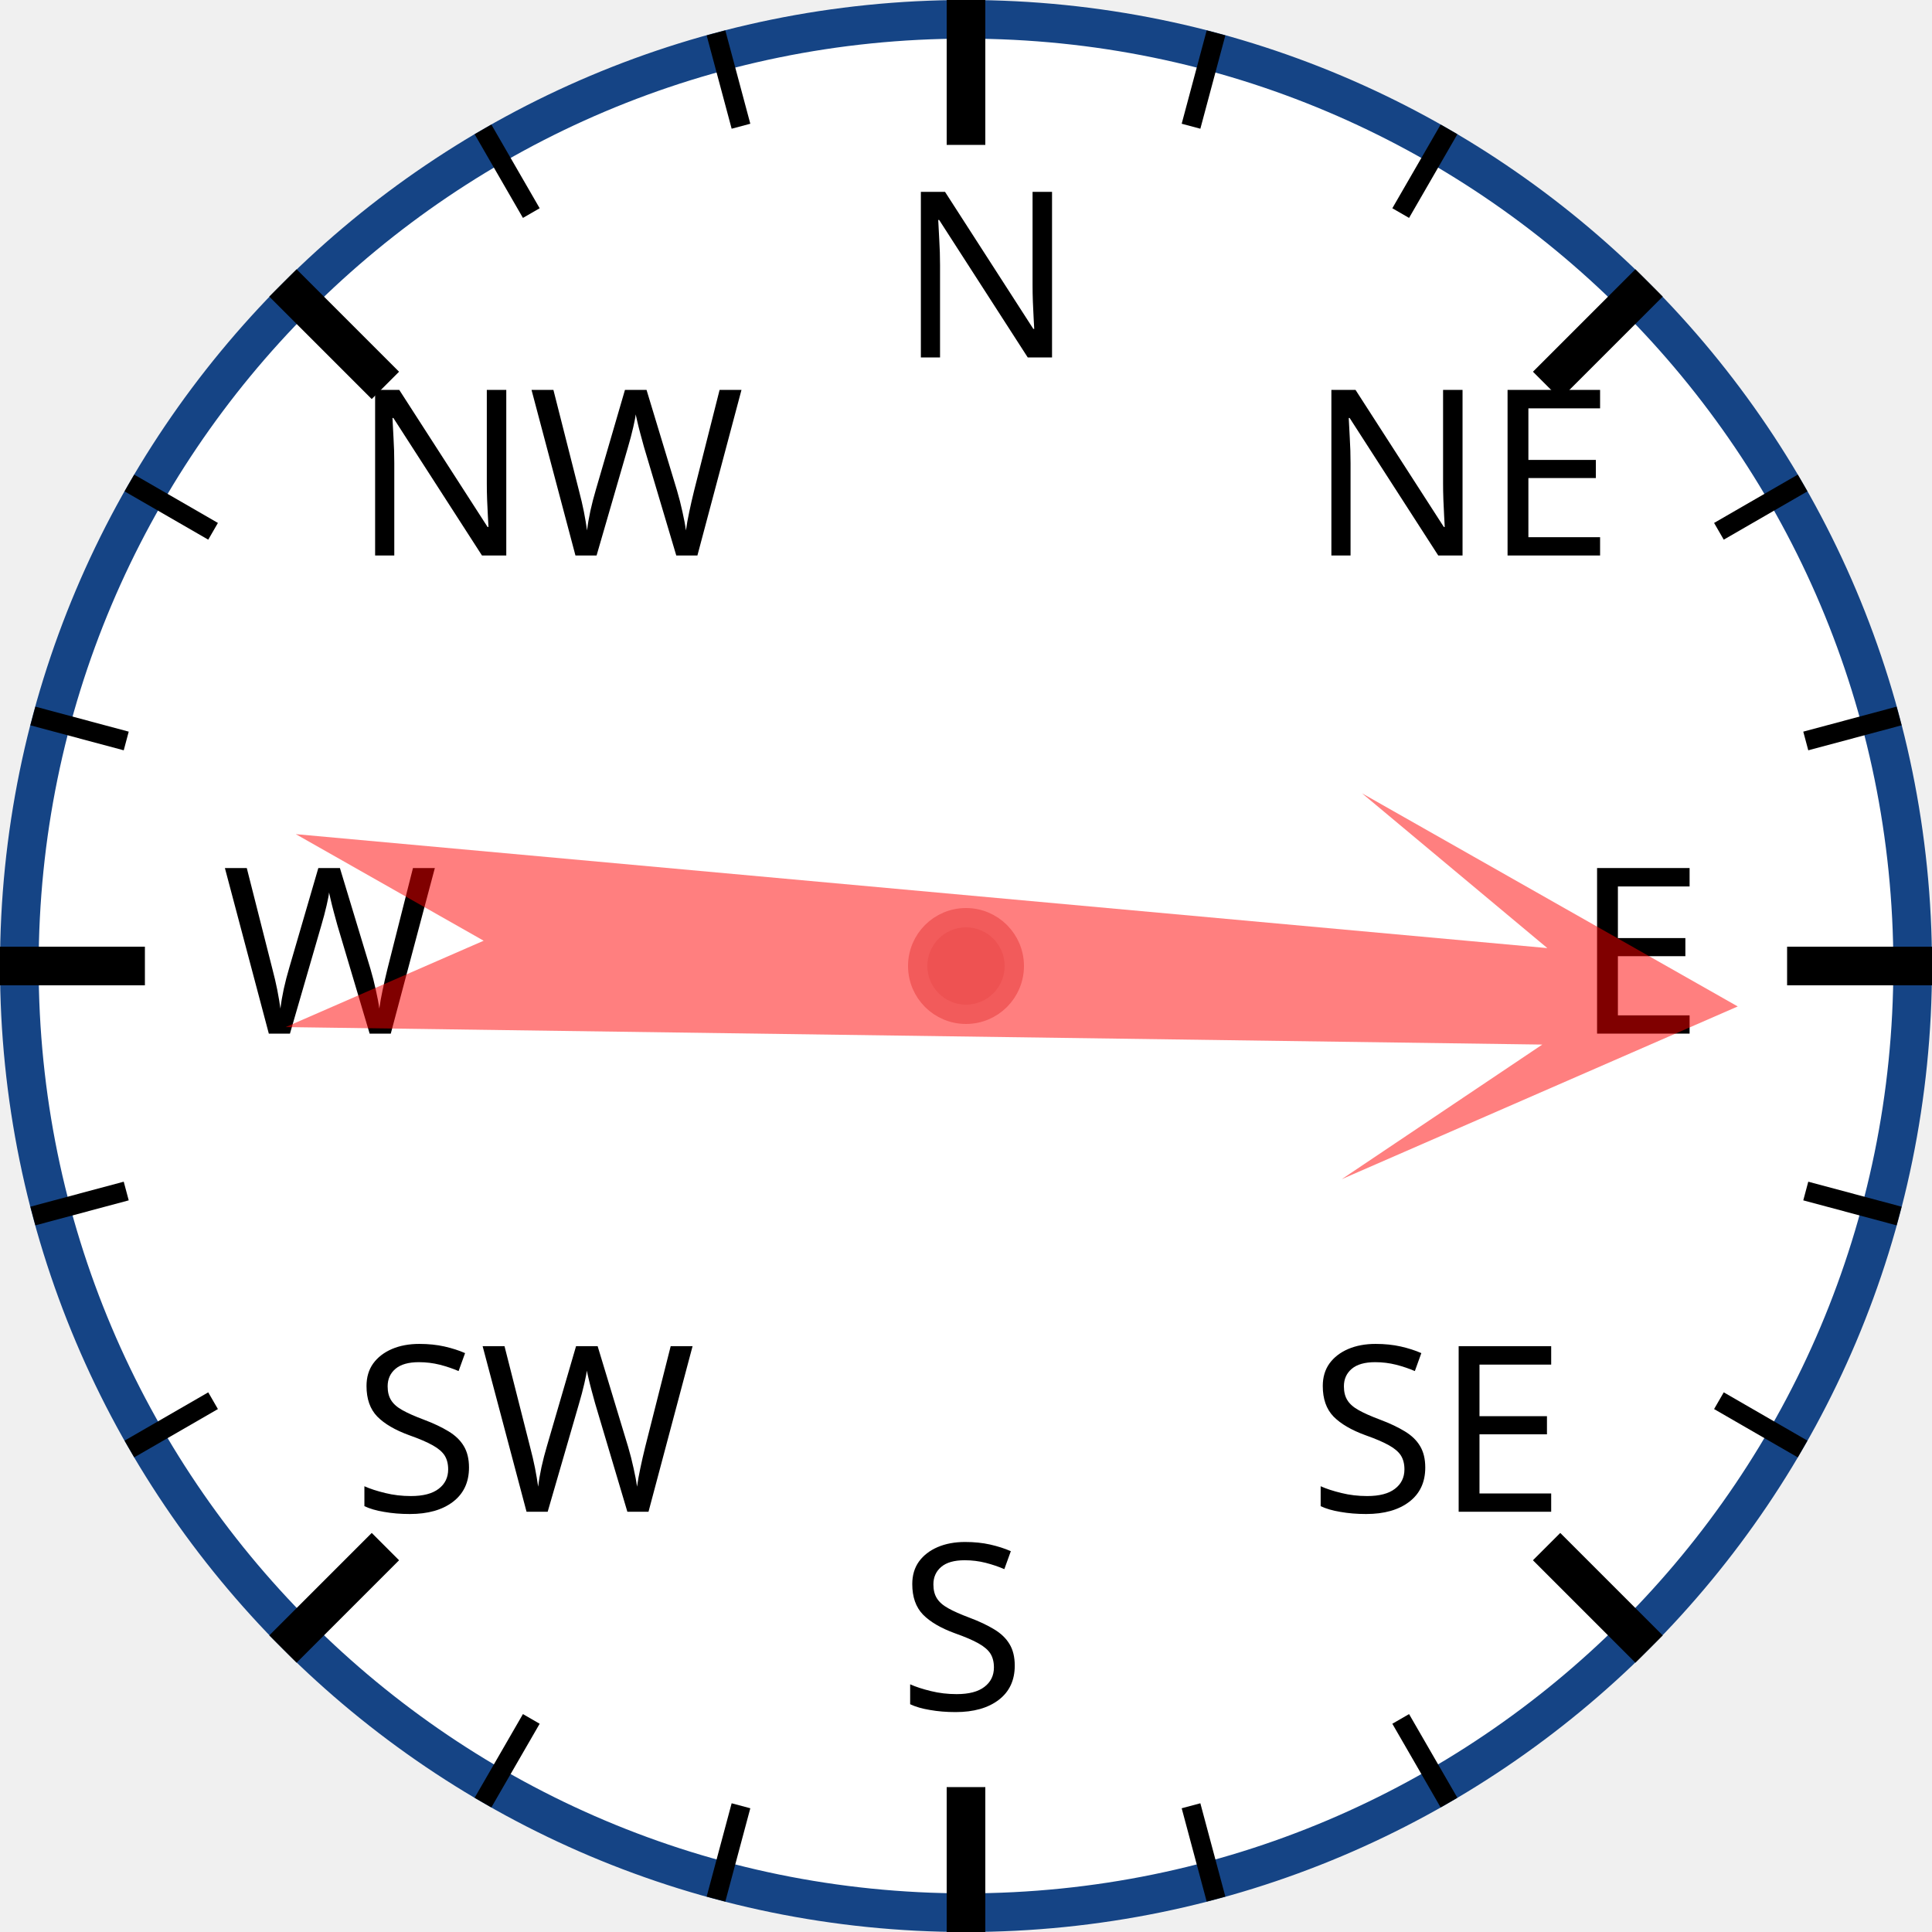
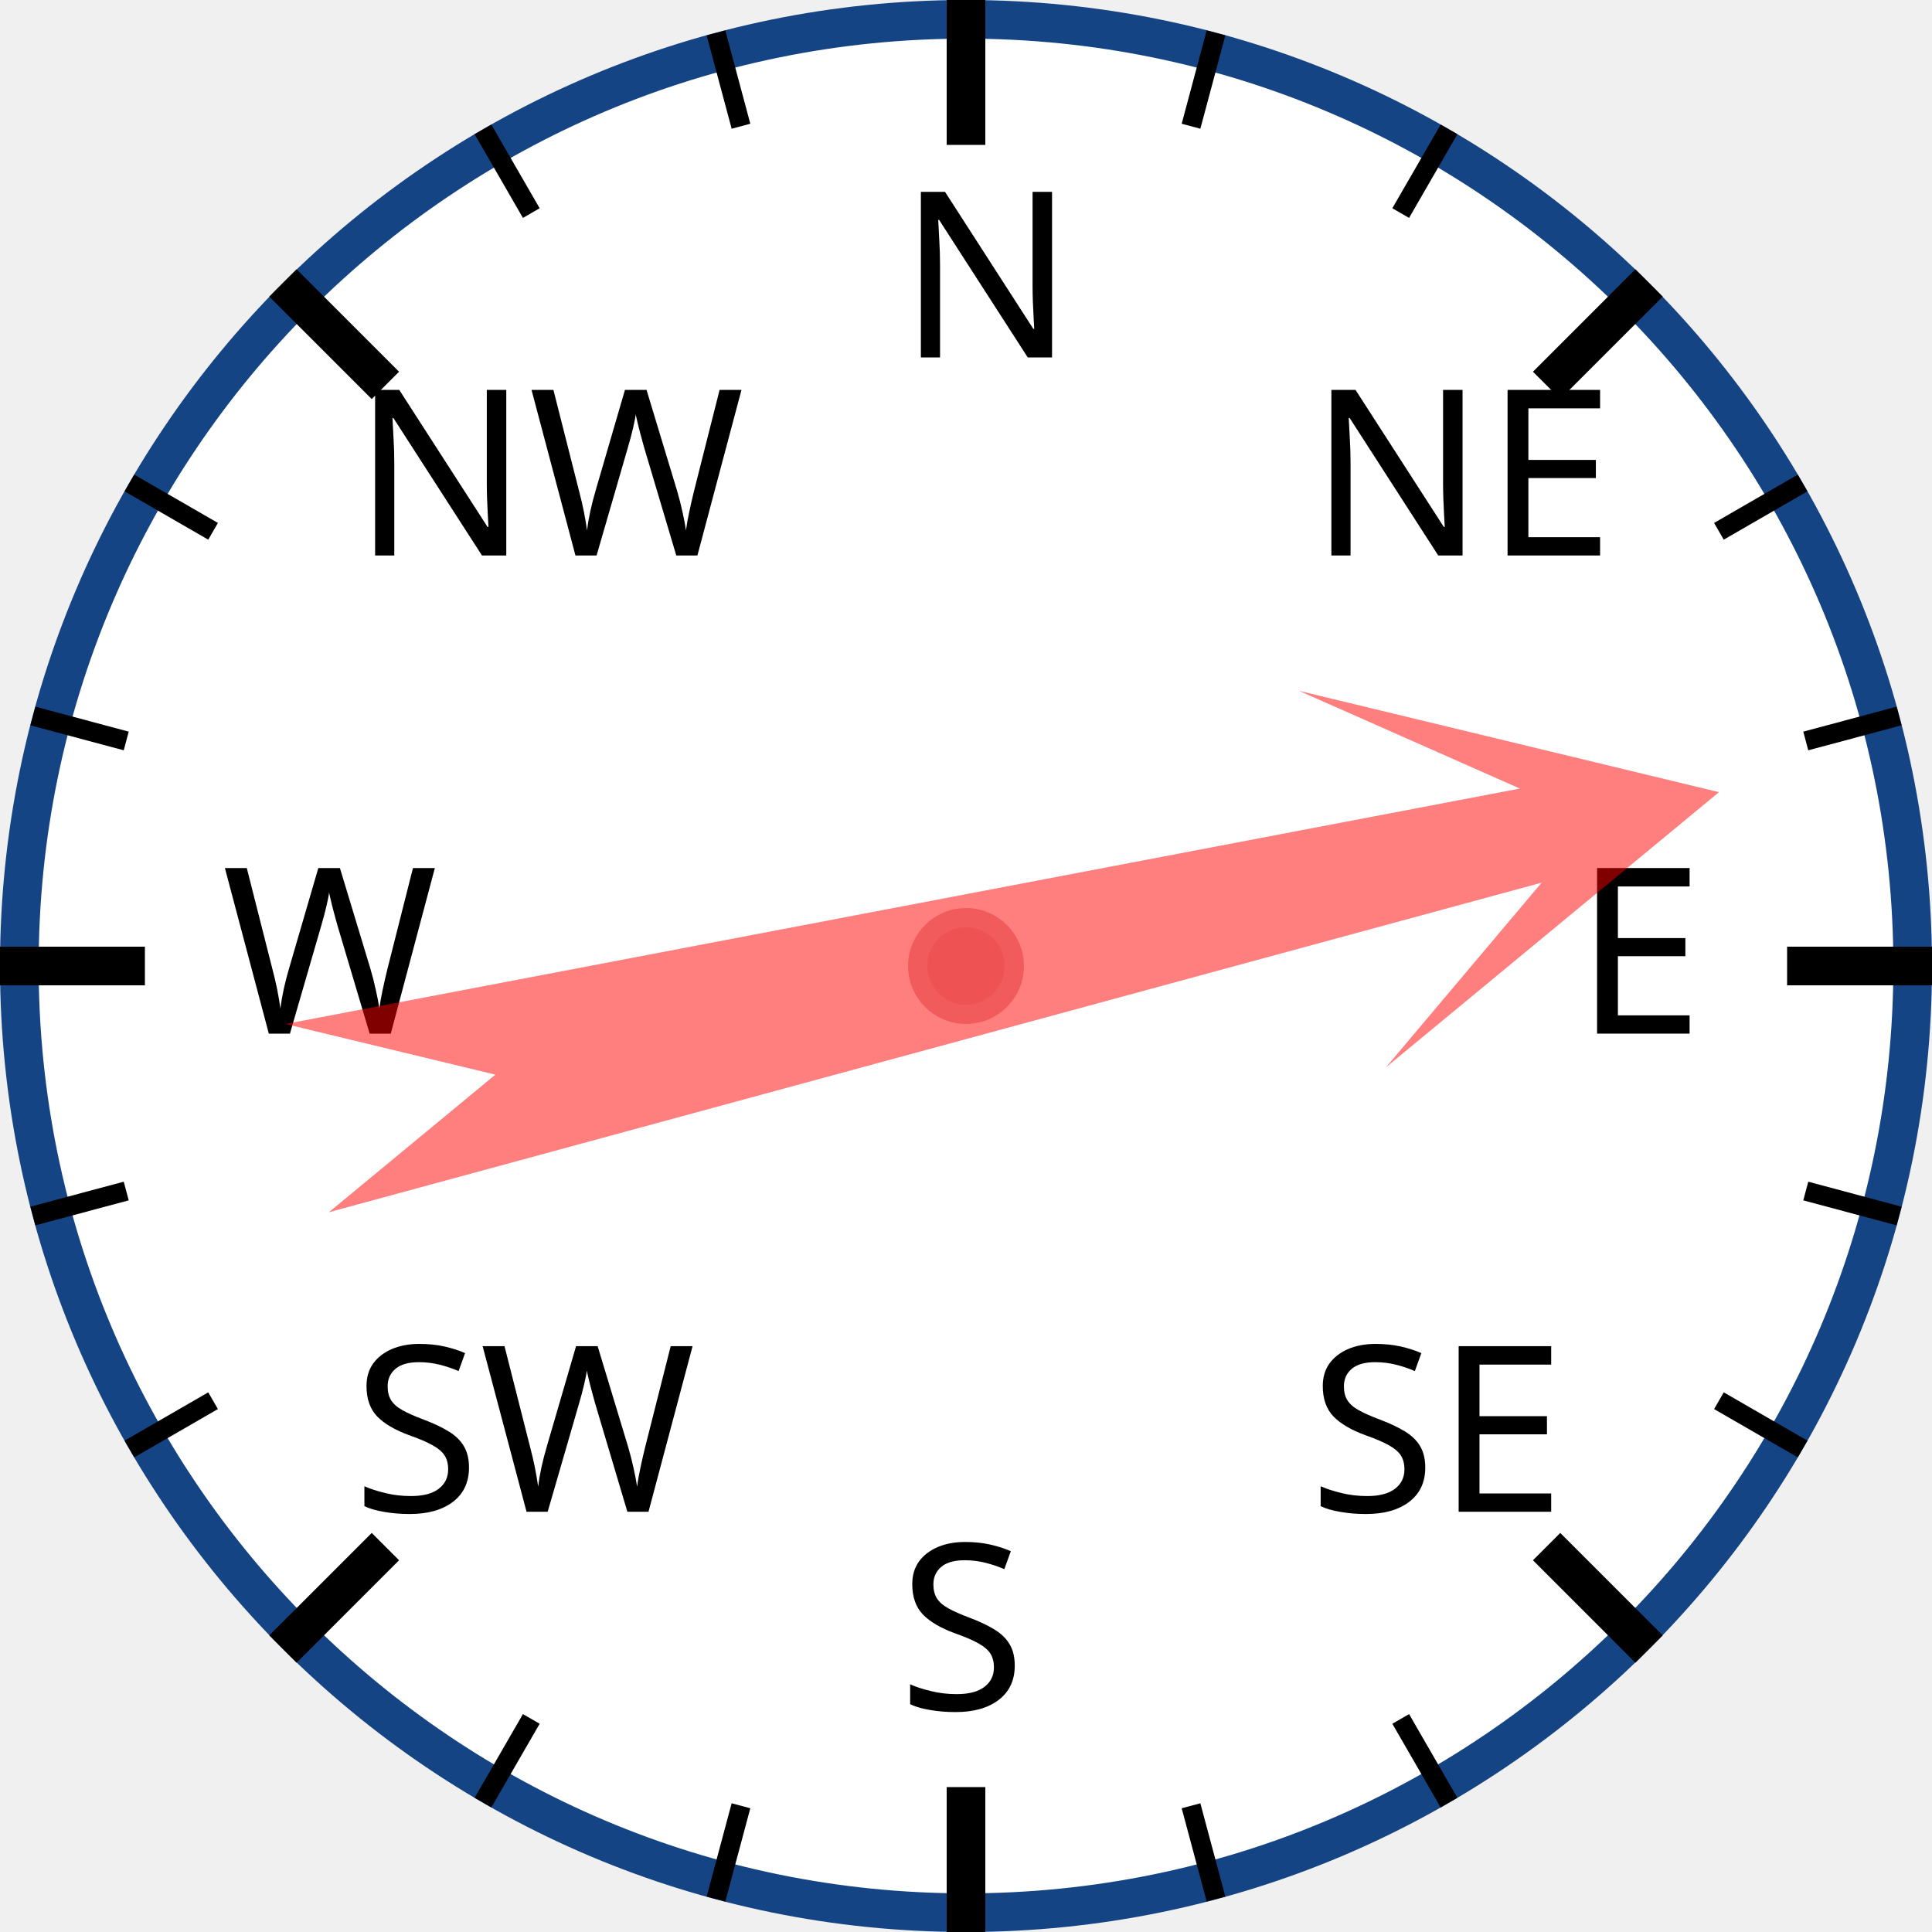
<svg xmlns="http://www.w3.org/2000/svg" width="120px" height="120px" viewBox="0 0 200 200">
  <circle cx="100" cy="100" r="98" style="fill: white; stroke: #154485; stroke-width: 4;" />
  <text x="93.0" y="37.0" style="font-family: sans-serif; font-size: 18pt;">N</text>
  <line x1="100.0" y1="0.0" x2="100.0" y2="15.0" style="stroke: black; stroke-width: 4;" />
  <line x1="74.118" y1="3.407" x2="76.706" y2="13.067" style="stroke: black; stroke-width: 2;" />
  <line x1="50" y1="13.397" x2="55" y2="22.058" style="stroke: black; stroke-width: 2;" />
  <text x="36.503" y="57.503" style="font-family: sans-serif; font-size: 18pt;">NW</text>
  <line x1="29.289" y1="29.289" x2="39.896" y2="39.896" style="stroke: black; stroke-width: 4;" />
  <line x1="13.397" y1="50" x2="22.058" y2="55" style="stroke: black; stroke-width: 2;" />
  <line x1="3.407" y1="74.118" x2="13.067" y2="76.706" style="stroke: black; stroke-width: 2;" />
  <text x="23.0" y="107.0" style="font-family: sans-serif; font-size: 18pt;">W</text>
  <line x1="0.0" y1="100.0" x2="15.0" y2="100.0" style="stroke: black; stroke-width: 4;" />
  <line x1="3.407" y1="125.882" x2="13.067" y2="123.294" style="stroke: black; stroke-width: 2;" />
  <line x1="13.397" y1="150" x2="22.058" y2="145" style="stroke: black; stroke-width: 2;" />
  <text x="36.503" y="156.497" style="font-family: sans-serif; font-size: 18pt;">SW</text>
  <line x1="29.289" y1="170.711" x2="39.896" y2="160.104" style="stroke: black; stroke-width: 4;" />
  <line x1="50" y1="186.603" x2="55" y2="177.942" style="stroke: black; stroke-width: 2;" />
  <line x1="74.118" y1="196.593" x2="76.706" y2="186.933" style="stroke: black; stroke-width: 2;" />
  <text x="93" y="177.0" style="font-family: sans-serif; font-size: 18pt;">S</text>
  <line x1="100" y1="200.0" x2="100" y2="185.0" style="stroke: black; stroke-width: 4;" />
  <line x1="125.882" y1="196.593" x2="123.294" y2="186.933" style="stroke: black; stroke-width: 2;" />
  <line x1="150.0" y1="186.603" x2="145.0" y2="177.942" style="stroke: black; stroke-width: 2;" />
  <text x="135.497" y="156.497" style="font-family: sans-serif; font-size: 18pt;">SE</text>
  <line x1="170.711" y1="170.711" x2="160.104" y2="160.104" style="stroke: black; stroke-width: 4;" />
  <line x1="186.603" y1="150" x2="177.942" y2="145" style="stroke: black; stroke-width: 2;" />
  <line x1="196.593" y1="125.882" x2="186.933" y2="123.294" style="stroke: black; stroke-width: 2;" />
  <text x="163.0" y="107" style="font-family: sans-serif; font-size: 18pt;">E</text>
  <line x1="200.0" y1="100" x2="185.0" y2="100" style="stroke: black; stroke-width: 4;" />
  <line x1="196.593" y1="74.118" x2="186.933" y2="76.706" style="stroke: black; stroke-width: 2;" />
  <line x1="186.603" y1="50" x2="177.942" y2="55" style="stroke: black; stroke-width: 2;" />
  <text x="135.497" y="57.503" style="font-family: sans-serif; font-size: 18pt;">NE</text>
  <line x1="170.711" y1="29.289" x2="160.104" y2="39.896" style="stroke: black; stroke-width: 4;" />
  <line x1="150" y1="13.397" x2="145" y2="22.058" style="stroke: black; stroke-width: 2;" />
  <line x1="125.882" y1="3.407" x2="123.294" y2="13.067" style="stroke: black; stroke-width: 2;" />
-   <polygon points="100 20 120 60 105 40 110 170 100 150 90 170 95 40 80 60" style="fill: red; fill-opacity: 0.5;" transform="rotate(93,100,100)" />
+   <polygon points="100 20 120 60 105 40 110 170 100 150 90 170 95 40 80 60" style="fill: red; fill-opacity: 0.5;" transform="rotate(77,100,100)" />
  <circle cx="100" cy="100" r="5" style="fill: #EE5252; stroke: #F25B5B; stroke-width: 2;" />
</svg>
